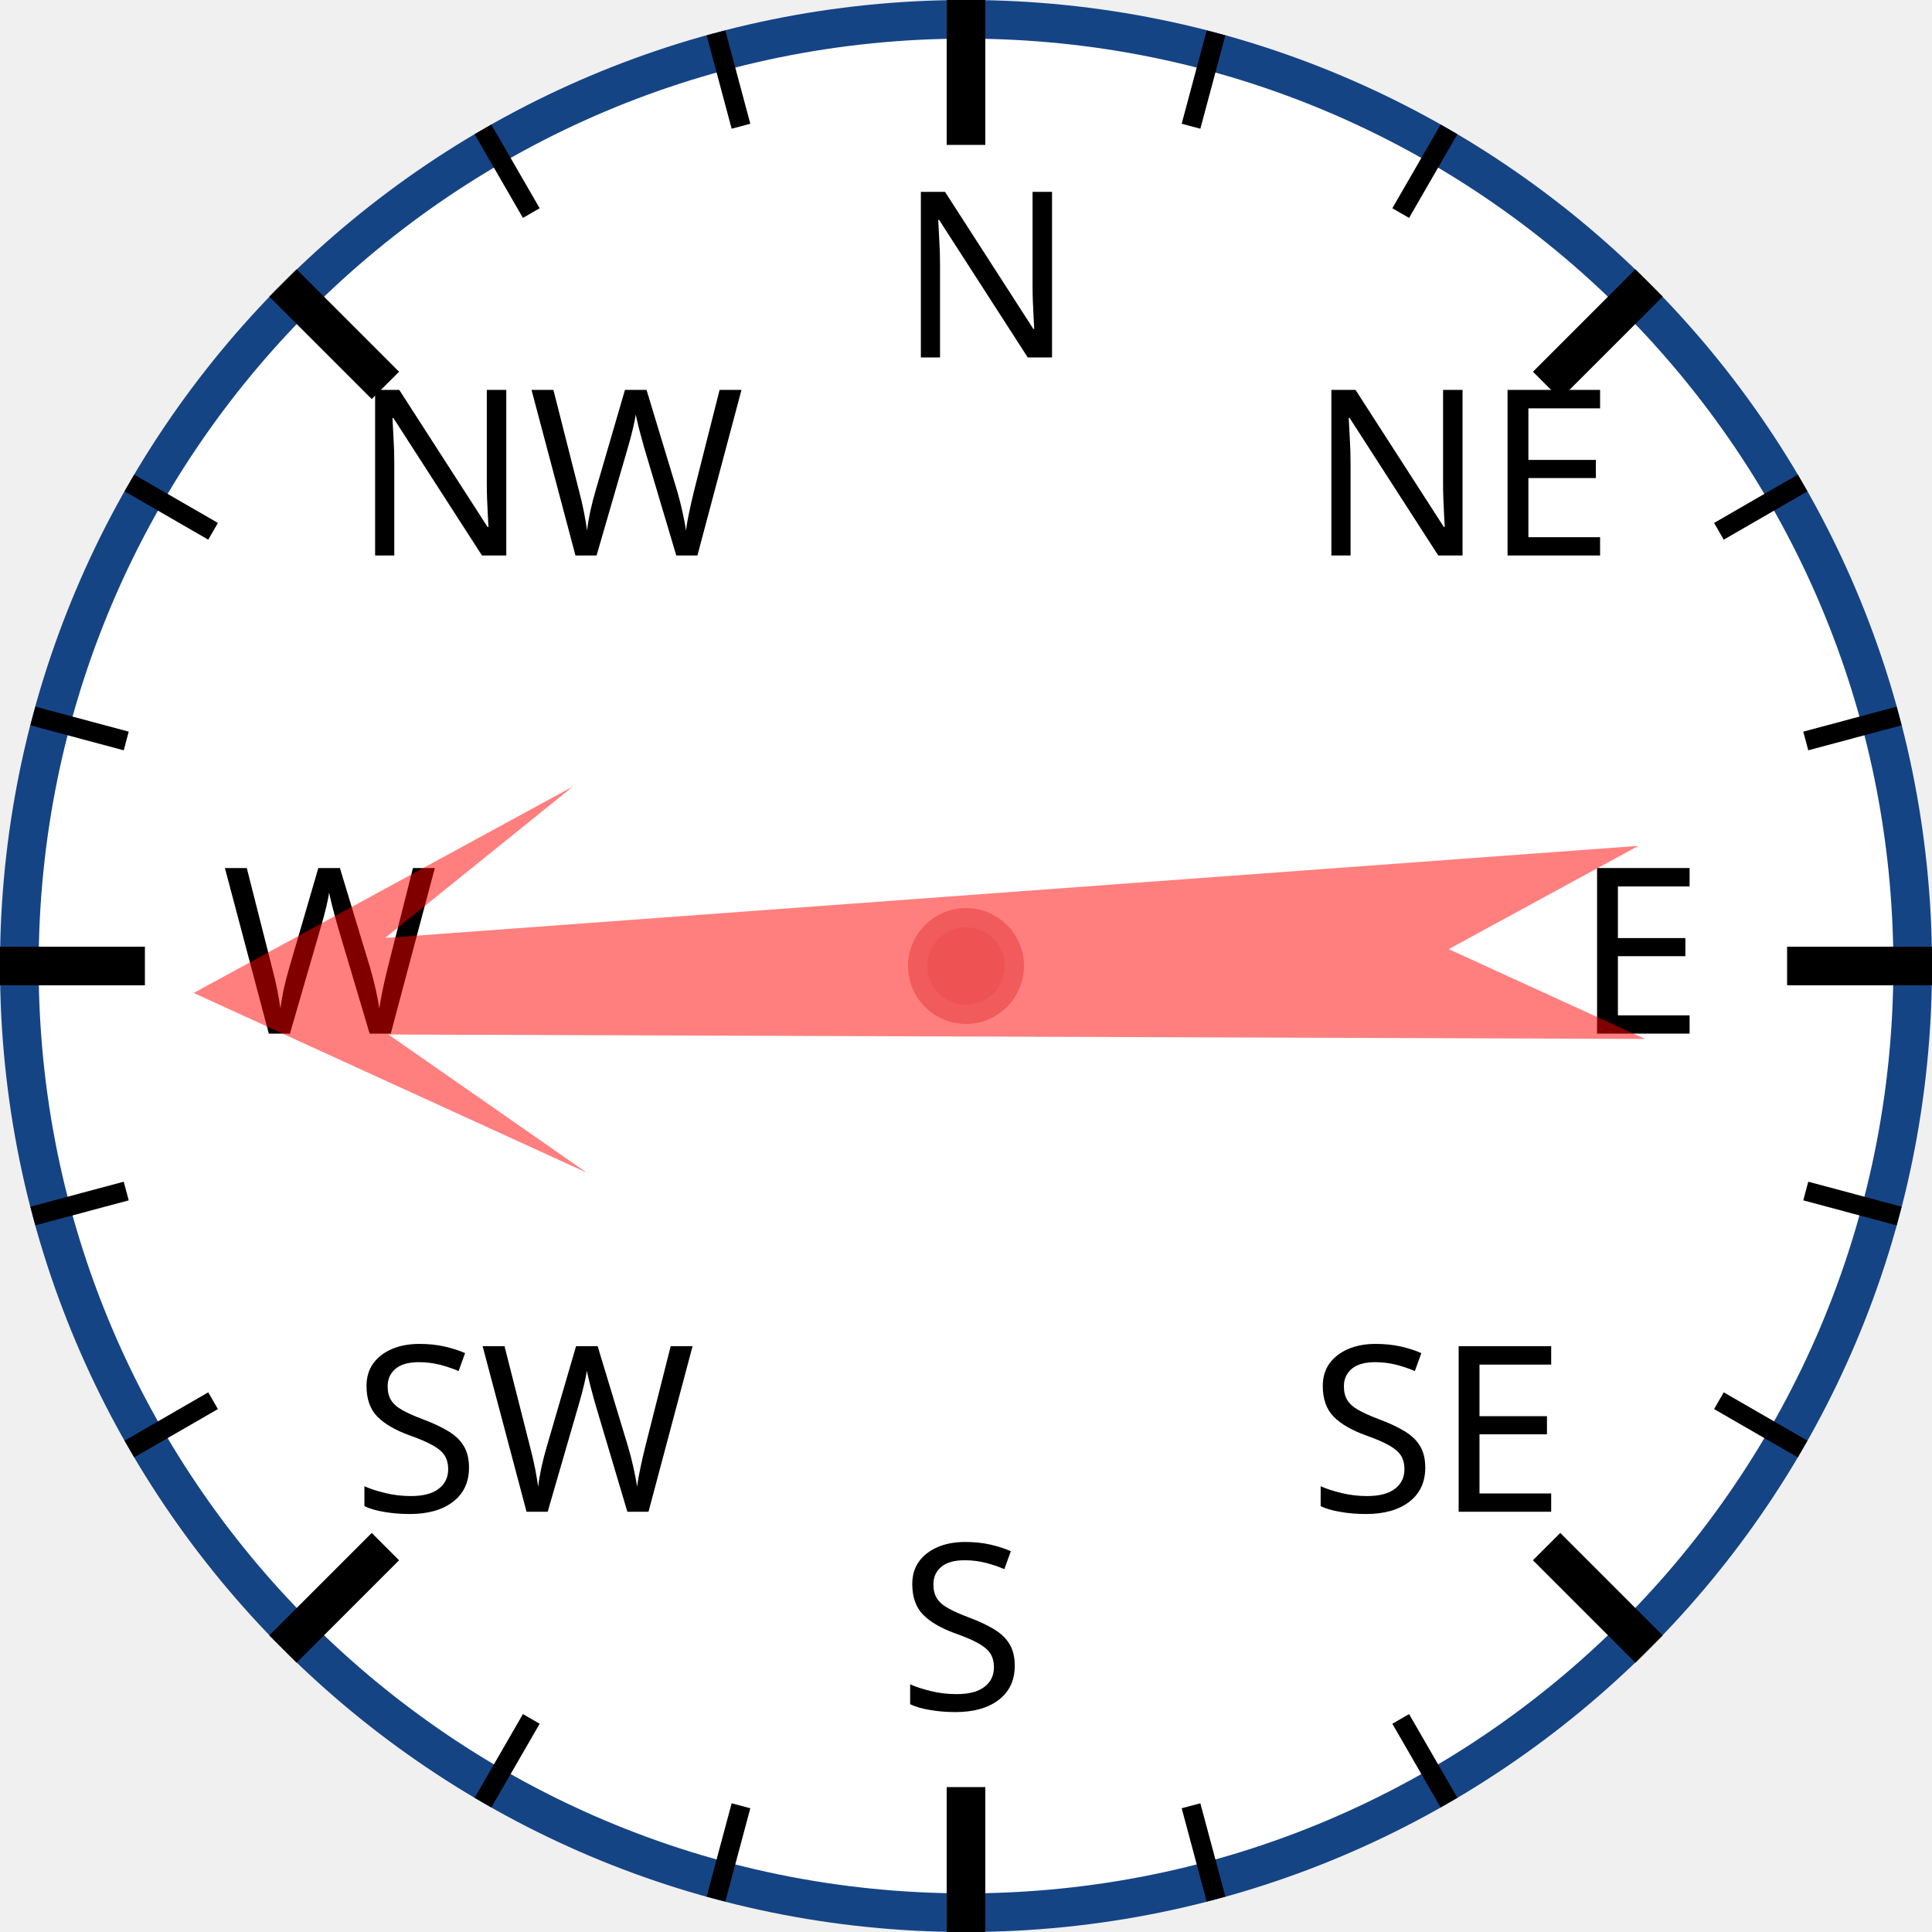
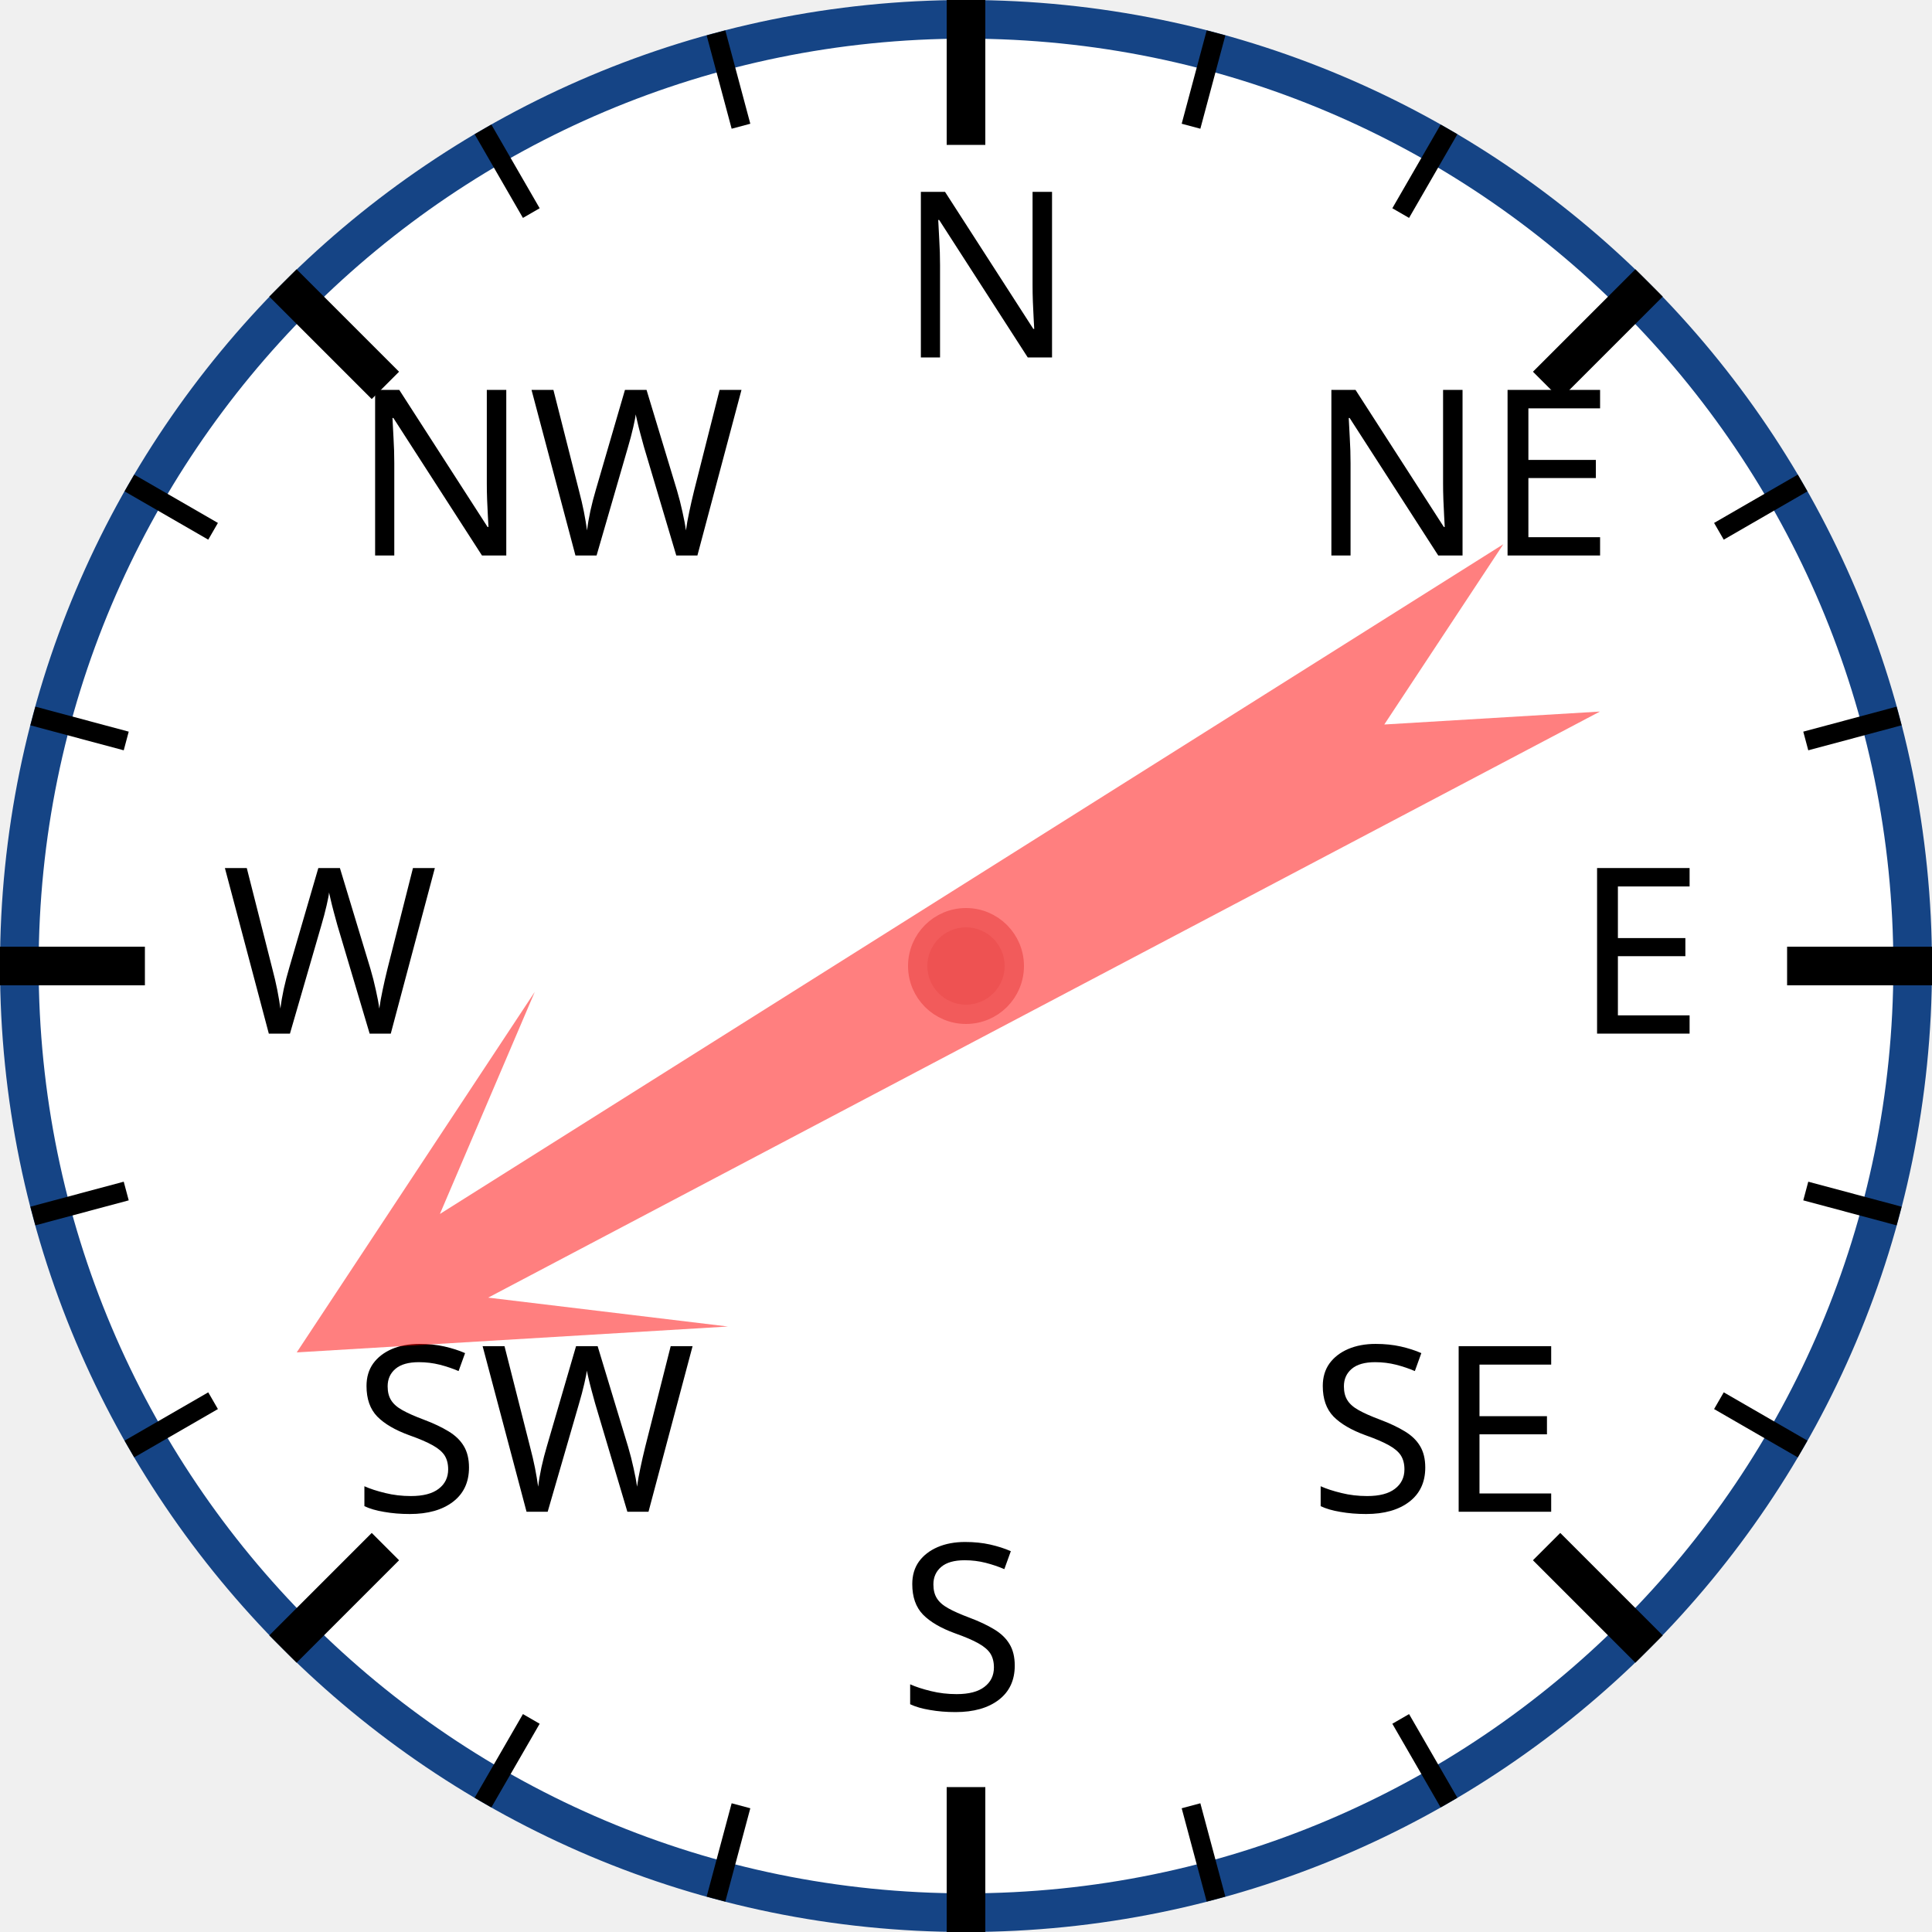
<svg xmlns="http://www.w3.org/2000/svg" width="120px" height="120px" viewBox="0 0 200 200">
  <circle cx="100" cy="100" r="98" style="fill: white; stroke: #154485; stroke-width: 4;" />
  <text x="93.0" y="37.0" style="font-family: sans-serif; font-size: 18pt;">N</text>
  <line x1="100.0" y1="0.0" x2="100.0" y2="15.0" style="stroke: black; stroke-width: 4;" />
  <line x1="74.118" y1="3.407" x2="76.706" y2="13.067" style="stroke: black; stroke-width: 2;" />
  <line x1="50" y1="13.397" x2="55" y2="22.058" style="stroke: black; stroke-width: 2;" />
  <text x="36.503" y="57.503" style="font-family: sans-serif; font-size: 18pt;">NW</text>
  <line x1="29.289" y1="29.289" x2="39.896" y2="39.896" style="stroke: black; stroke-width: 4;" />
  <line x1="13.397" y1="50" x2="22.058" y2="55" style="stroke: black; stroke-width: 2;" />
  <line x1="3.407" y1="74.118" x2="13.067" y2="76.706" style="stroke: black; stroke-width: 2;" />
  <text x="23.0" y="107.0" style="font-family: sans-serif; font-size: 18pt;">W</text>
  <line x1="0.0" y1="100.0" x2="15.0" y2="100.0" style="stroke: black; stroke-width: 4;" />
  <line x1="3.407" y1="125.882" x2="13.067" y2="123.294" style="stroke: black; stroke-width: 2;" />
  <line x1="13.397" y1="150" x2="22.058" y2="145" style="stroke: black; stroke-width: 2;" />
  <text x="36.503" y="156.497" style="font-family: sans-serif; font-size: 18pt;">SW</text>
  <line x1="29.289" y1="170.711" x2="39.896" y2="160.104" style="stroke: black; stroke-width: 4;" />
  <line x1="50" y1="186.603" x2="55" y2="177.942" style="stroke: black; stroke-width: 2;" />
  <line x1="74.118" y1="196.593" x2="76.706" y2="186.933" style="stroke: black; stroke-width: 2;" />
  <text x="93" y="177.0" style="font-family: sans-serif; font-size: 18pt;">S</text>
  <line x1="100" y1="200.0" x2="100" y2="185.0" style="stroke: black; stroke-width: 4;" />
  <line x1="125.882" y1="196.593" x2="123.294" y2="186.933" style="stroke: black; stroke-width: 2;" />
  <line x1="150.0" y1="186.603" x2="145.0" y2="177.942" style="stroke: black; stroke-width: 2;" />
  <text x="135.497" y="156.497" style="font-family: sans-serif; font-size: 18pt;">SE</text>
  <line x1="170.711" y1="170.711" x2="160.104" y2="160.104" style="stroke: black; stroke-width: 4;" />
  <line x1="186.603" y1="150" x2="177.942" y2="145" style="stroke: black; stroke-width: 2;" />
  <line x1="196.593" y1="125.882" x2="186.933" y2="123.294" style="stroke: black; stroke-width: 2;" />
  <text x="163.0" y="107" style="font-family: sans-serif; font-size: 18pt;">E</text>
  <line x1="200.0" y1="100" x2="185.0" y2="100" style="stroke: black; stroke-width: 4;" />
  <line x1="196.593" y1="74.118" x2="186.933" y2="76.706" style="stroke: black; stroke-width: 2;" />
  <line x1="186.603" y1="50" x2="177.942" y2="55" style="stroke: black; stroke-width: 2;" />
  <text x="135.497" y="57.503" style="font-family: sans-serif; font-size: 18pt;">NE</text>
  <line x1="170.711" y1="29.289" x2="160.104" y2="39.896" style="stroke: black; stroke-width: 4;" />
  <line x1="150" y1="13.397" x2="145" y2="22.058" style="stroke: black; stroke-width: 2;" />
  <line x1="125.882" y1="3.407" x2="123.294" y2="13.067" style="stroke: black; stroke-width: 2;" />
-   <polygon points="100 20 120 60 105 40 110 170 100 150 90 170 95 40 80 60" style="fill: red; fill-opacity: 0.5;" transform="rotate(268,100,100)" />
+   <polygon points="100 20 120 60 105 40 110 170 100 150 90 170 95 40 80 60" style="fill: red; fill-opacity: 0.5;" transform="rotate(240,100,100)" />
  <circle cx="100" cy="100" r="5" style="fill: #EE5252; stroke: #F25B5B; stroke-width: 2;" />
</svg>
